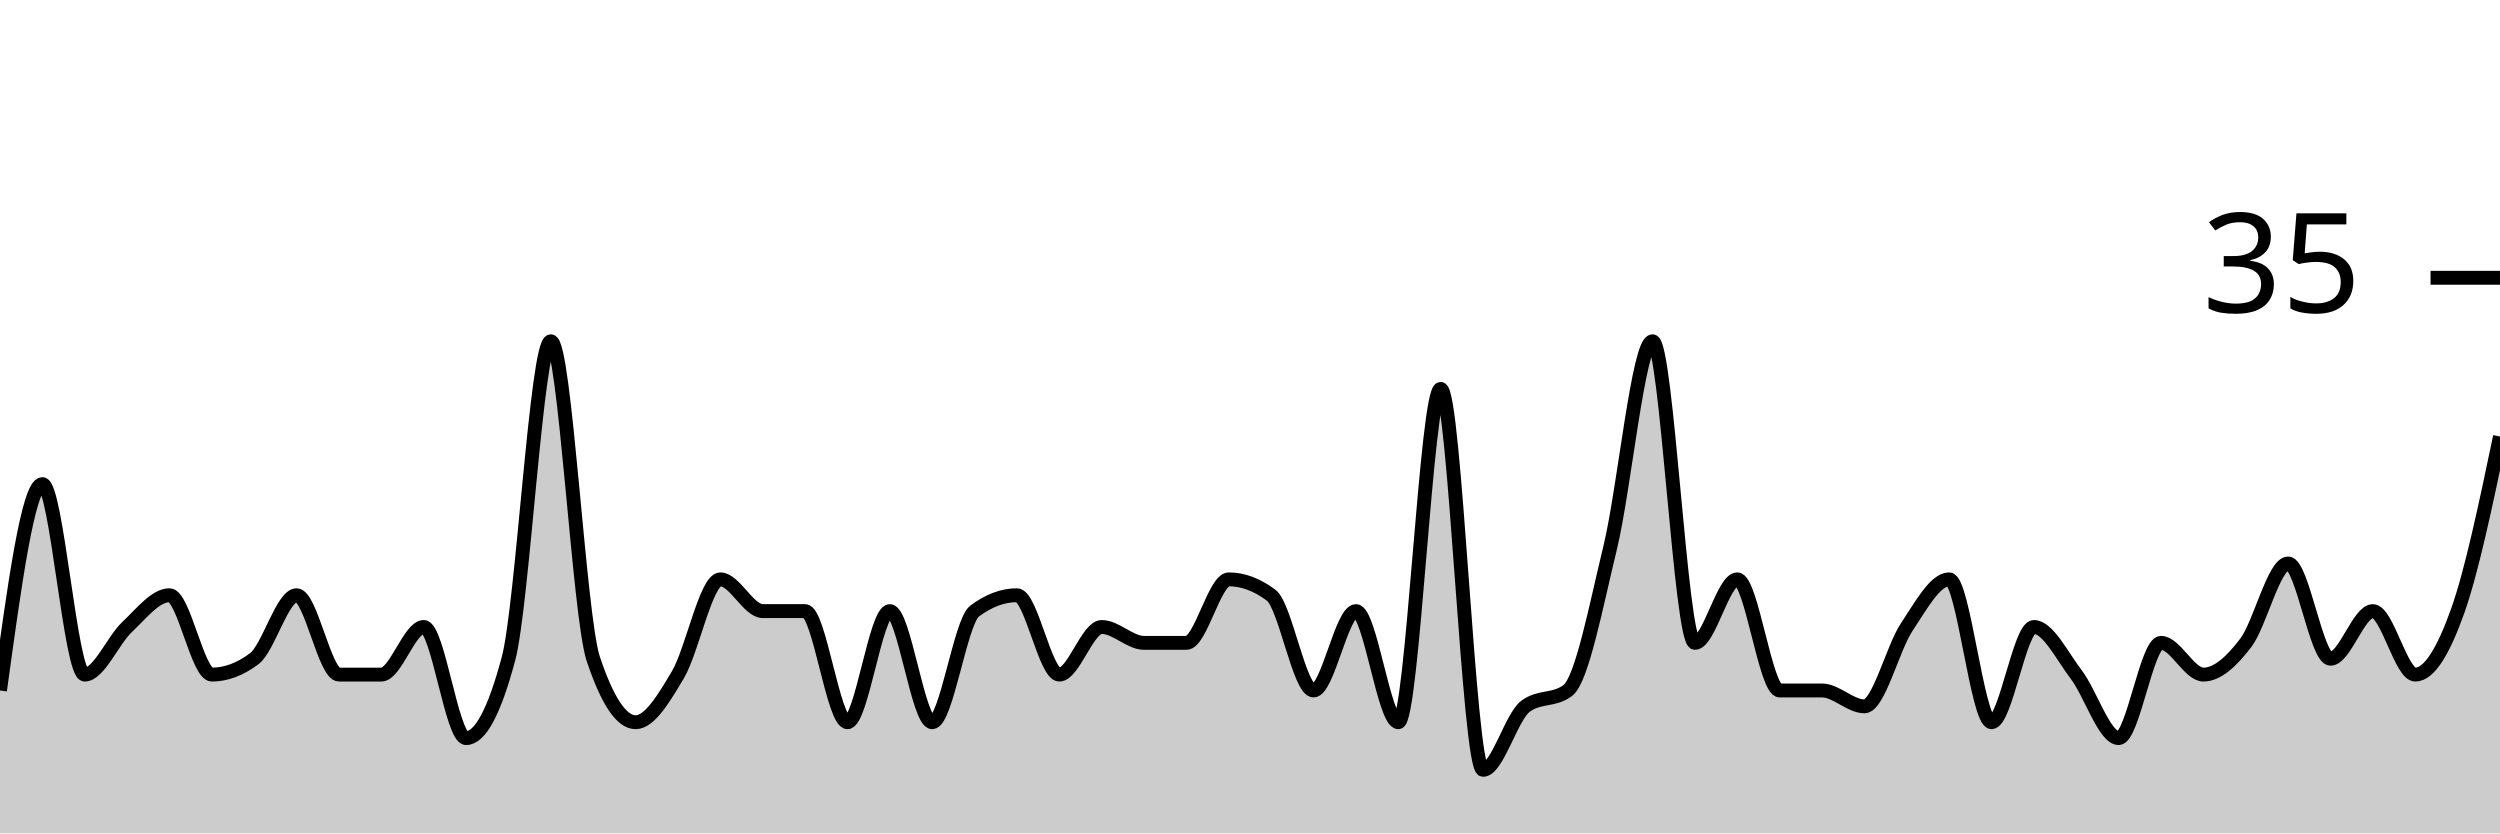
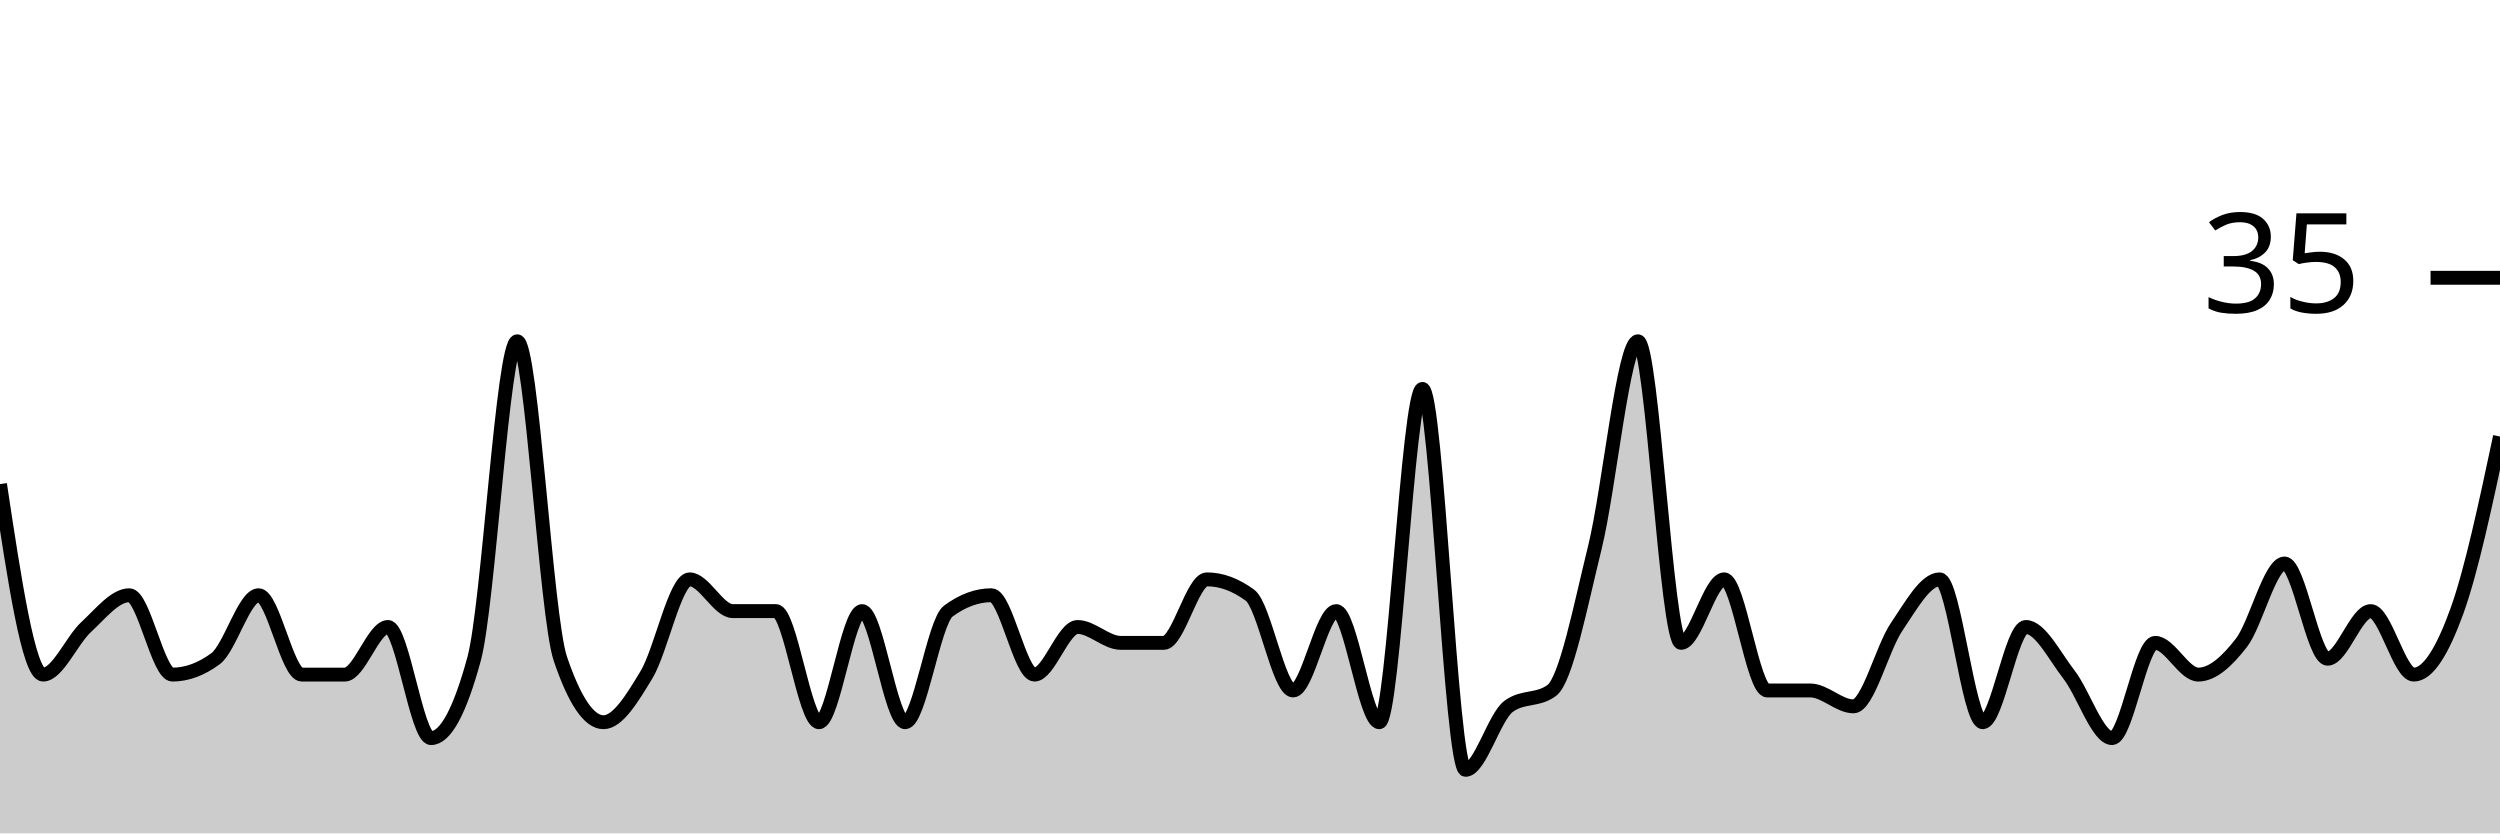
<svg xmlns="http://www.w3.org/2000/svg" viewBox="0 0 180 60">
  <g transform="translate(0,20)">
-     <path class="area" fill="rgba(0, 0, 0, 0.2)" d="M0,29.714C1.017,22.286,2.034,14.857,3.051,14.857C4.068,14.857,5.085,28.571,6.102,28.571C7.119,28.571,8.136,26.095,9.153,25.143C10.169,24.19,11.186,22.857,12.203,22.857C13.22,22.857,14.237,28.571,15.254,28.571C16.271,28.571,17.288,28.19,18.305,27.429C19.322,26.667,20.339,22.857,21.356,22.857C22.373,22.857,23.39,28.571,24.407,28.571C25.424,28.571,26.441,28.571,27.458,28.571C28.475,28.571,29.492,25.143,30.508,25.143C31.525,25.143,32.542,33.143,33.559,33.143C34.576,33.143,35.593,31.238,36.61,27.429C37.627,23.619,38.644,4.571,39.661,4.571C40.678,4.571,41.695,24.381,42.712,27.429C43.729,30.476,44.746,32,45.763,32C46.78,32,47.797,30.286,48.814,28.571C49.831,26.857,50.847,21.714,51.864,21.714C52.881,21.714,53.898,24,54.915,24C55.932,24,56.949,24,57.966,24C58.983,24,60,32,61.017,32C62.034,32,63.051,24,64.068,24C65.085,24,66.102,32,67.119,32C68.136,32,69.153,24.762,70.169,24C71.186,23.238,72.203,22.857,73.22,22.857C74.237,22.857,75.254,28.571,76.271,28.571C77.288,28.571,78.305,25.143,79.322,25.143C80.339,25.143,81.356,26.286,82.373,26.286C83.39,26.286,84.407,26.286,85.424,26.286C86.441,26.286,87.458,21.714,88.475,21.714C89.492,21.714,90.508,22.095,91.525,22.857C92.542,23.619,93.559,29.714,94.576,29.714C95.593,29.714,96.61,24,97.627,24C98.644,24,99.661,32,100.678,32C101.695,32,102.712,8,103.729,8C104.746,8,105.763,35.429,106.78,35.429C107.797,35.429,108.814,31.619,109.831,30.857C110.847,30.095,111.864,30.476,112.881,29.714C113.898,28.952,114.915,23.619,115.932,19.429C116.949,15.238,117.966,4.571,118.983,4.571C120,4.571,121.017,26.286,122.034,26.286C123.051,26.286,124.068,21.714,125.085,21.714C126.102,21.714,127.119,29.714,128.136,29.714C129.153,29.714,130.169,29.714,131.186,29.714C132.203,29.714,133.22,30.857,134.237,30.857C135.254,30.857,136.271,26.667,137.288,25.143C138.305,23.619,139.322,21.714,140.339,21.714C141.356,21.714,142.373,32,143.39,32C144.407,32,145.424,25.143,146.441,25.143C147.458,25.143,148.475,27.238,149.492,28.571C150.508,29.905,151.525,33.143,152.542,33.143C153.559,33.143,154.576,26.286,155.593,26.286C156.61,26.286,157.627,28.571,158.644,28.571C159.661,28.571,160.678,27.619,161.695,26.286C162.712,24.952,163.729,20.571,164.746,20.571C165.763,20.571,166.78,27.429,167.797,27.429C168.814,27.429,169.831,24,170.847,24C171.864,24,172.881,28.571,173.898,28.571C174.915,28.571,175.932,26.857,176.949,24C177.966,21.143,178.983,16.286,180,11.429L180,40C178.983,40,177.966,40,176.949,40C175.932,40,174.915,40,173.898,40C172.881,40,171.864,40,170.847,40C169.831,40,168.814,40,167.797,40C166.78,40,165.763,40,164.746,40C163.729,40,162.712,40,161.695,40C160.678,40,159.661,40,158.644,40C157.627,40,156.61,40,155.593,40C154.576,40,153.559,40,152.542,40C151.525,40,150.508,40,149.492,40C148.475,40,147.458,40,146.441,40C145.424,40,144.407,40,143.39,40C142.373,40,141.356,40,140.339,40C139.322,40,138.305,40,137.288,40C136.271,40,135.254,40,134.237,40C133.22,40,132.203,40,131.186,40C130.169,40,129.153,40,128.136,40C127.119,40,126.102,40,125.085,40C124.068,40,123.051,40,122.034,40C121.017,40,120,40,118.983,40C117.966,40,116.949,40,115.932,40C114.915,40,113.898,40,112.881,40C111.864,40,110.847,40,109.831,40C108.814,40,107.797,40,106.78,40C105.763,40,104.746,40,103.729,40C102.712,40,101.695,40,100.678,40C99.661,40,98.644,40,97.627,40C96.61,40,95.593,40,94.576,40C93.559,40,92.542,40,91.525,40C90.508,40,89.492,40,88.475,40C87.458,40,86.441,40,85.424,40C84.407,40,83.39,40,82.373,40C81.356,40,80.339,40,79.322,40C78.305,40,77.288,40,76.271,40C75.254,40,74.237,40,73.22,40C72.203,40,71.186,40,70.169,40C69.153,40,68.136,40,67.119,40C66.102,40,65.085,40,64.068,40C63.051,40,62.034,40,61.017,40C60,40,58.983,40,57.966,40C56.949,40,55.932,40,54.915,40C53.898,40,52.881,40,51.864,40C50.847,40,49.831,40,48.814,40C47.797,40,46.78,40,45.763,40C44.746,40,43.729,40,42.712,40C41.695,40,40.678,40,39.661,40C38.644,40,37.627,40,36.61,40C35.593,40,34.576,40,33.559,40C32.542,40,31.525,40,30.508,40C29.492,40,28.475,40,27.458,40C26.441,40,25.424,40,24.407,40C23.39,40,22.373,40,21.356,40C20.339,40,19.322,40,18.305,40C17.288,40,16.271,40,15.254,40C14.237,40,13.22,40,12.203,40C11.186,40,10.169,40,9.153,40C8.136,40,7.119,40,6.102,40C5.085,40,4.068,40,3.051,40C2.034,40,1.017,40,0,40Z" />
-     <path class="line" stroke="black" fill="none" d="M0,29.714C1.017,22.286,2.034,14.857,3.051,14.857C4.068,14.857,5.085,28.571,6.102,28.571C7.119,28.571,8.136,26.095,9.153,25.143C10.169,24.19,11.186,22.857,12.203,22.857C13.22,22.857,14.237,28.571,15.254,28.571C16.271,28.571,17.288,28.19,18.305,27.429C19.322,26.667,20.339,22.857,21.356,22.857C22.373,22.857,23.39,28.571,24.407,28.571C25.424,28.571,26.441,28.571,27.458,28.571C28.475,28.571,29.492,25.143,30.508,25.143C31.525,25.143,32.542,33.143,33.559,33.143C34.576,33.143,35.593,31.238,36.61,27.429C37.627,23.619,38.644,4.571,39.661,4.571C40.678,4.571,41.695,24.381,42.712,27.429C43.729,30.476,44.746,32,45.763,32C46.78,32,47.797,30.286,48.814,28.571C49.831,26.857,50.847,21.714,51.864,21.714C52.881,21.714,53.898,24,54.915,24C55.932,24,56.949,24,57.966,24C58.983,24,60,32,61.017,32C62.034,32,63.051,24,64.068,24C65.085,24,66.102,32,67.119,32C68.136,32,69.153,24.762,70.169,24C71.186,23.238,72.203,22.857,73.22,22.857C74.237,22.857,75.254,28.571,76.271,28.571C77.288,28.571,78.305,25.143,79.322,25.143C80.339,25.143,81.356,26.286,82.373,26.286C83.39,26.286,84.407,26.286,85.424,26.286C86.441,26.286,87.458,21.714,88.475,21.714C89.492,21.714,90.508,22.095,91.525,22.857C92.542,23.619,93.559,29.714,94.576,29.714C95.593,29.714,96.61,24,97.627,24C98.644,24,99.661,32,100.678,32C101.695,32,102.712,8,103.729,8C104.746,8,105.763,35.429,106.78,35.429C107.797,35.429,108.814,31.619,109.831,30.857C110.847,30.095,111.864,30.476,112.881,29.714C113.898,28.952,114.915,23.619,115.932,19.429C116.949,15.238,117.966,4.571,118.983,4.571C120,4.571,121.017,26.286,122.034,26.286C123.051,26.286,124.068,21.714,125.085,21.714C126.102,21.714,127.119,29.714,128.136,29.714C129.153,29.714,130.169,29.714,131.186,29.714C132.203,29.714,133.22,30.857,134.237,30.857C135.254,30.857,136.271,26.667,137.288,25.143C138.305,23.619,139.322,21.714,140.339,21.714C141.356,21.714,142.373,32,143.39,32C144.407,32,145.424,25.143,146.441,25.143C147.458,25.143,148.475,27.238,149.492,28.571C150.508,29.905,151.525,33.143,152.542,33.143C153.559,33.143,154.576,26.286,155.593,26.286C156.61,26.286,157.627,28.571,158.644,28.571C159.661,28.571,160.678,27.619,161.695,26.286C162.712,24.952,163.729,20.571,164.746,20.571C165.763,20.571,166.78,27.429,167.797,27.429C168.814,27.429,169.831,24,170.847,24C171.864,24,172.881,28.571,173.898,28.571C174.915,28.571,175.932,26.857,176.949,24C177.966,21.143,178.983,16.286,180,11.429" />
+     <path class="area" fill="rgba(0, 0, 0, 0.2)" d="M0,14.857C1.034,21.714,2.069,28.571,3.103,28.571C4.138,28.571,5.172,26.095,6.207,25.143C7.241,24.19,8.276,22.857,9.31,22.857C10.345,22.857,11.379,28.571,12.414,28.571C13.448,28.571,14.483,28.19,15.517,27.429C16.552,26.667,17.586,22.857,18.621,22.857C19.655,22.857,20.69,28.571,21.724,28.571C22.759,28.571,23.793,28.571,24.828,28.571C25.862,28.571,26.897,25.143,27.931,25.143C28.966,25.143,30,33.143,31.034,33.143C32.069,33.143,33.103,31.238,34.138,27.429C35.172,23.619,36.207,4.571,37.241,4.571C38.276,4.571,39.31,24.381,40.345,27.429C41.379,30.476,42.414,32,43.448,32C44.483,32,45.517,30.286,46.552,28.571C47.586,26.857,48.621,21.714,49.655,21.714C50.69,21.714,51.724,24,52.759,24C53.793,24,54.828,24,55.862,24C56.897,24,57.931,32,58.966,32C60,32,61.034,24,62.069,24C63.103,24,64.138,32,65.172,32C66.207,32,67.241,24.762,68.276,24C69.31,23.238,70.345,22.857,71.379,22.857C72.414,22.857,73.448,28.571,74.483,28.571C75.517,28.571,76.552,25.143,77.586,25.143C78.621,25.143,79.655,26.286,80.69,26.286C81.724,26.286,82.759,26.286,83.793,26.286C84.828,26.286,85.862,21.714,86.897,21.714C87.931,21.714,88.966,22.095,90,22.857C91.034,23.619,92.069,29.714,93.103,29.714C94.138,29.714,95.172,24,96.207,24C97.241,24,98.276,32,99.31,32C100.345,32,101.379,8,102.414,8C103.448,8,104.483,35.429,105.517,35.429C106.552,35.429,107.586,31.619,108.621,30.857C109.655,30.095,110.69,30.476,111.724,29.714C112.759,28.952,113.793,23.619,114.828,19.429C115.862,15.238,116.897,4.571,117.931,4.571C118.966,4.571,120,26.286,121.034,26.286C122.069,26.286,123.103,21.714,124.138,21.714C125.172,21.714,126.207,29.714,127.241,29.714C128.276,29.714,129.31,29.714,130.345,29.714C131.379,29.714,132.414,30.857,133.448,30.857C134.483,30.857,135.517,26.667,136.552,25.143C137.586,23.619,138.621,21.714,139.655,21.714C140.69,21.714,141.724,32,142.759,32C143.793,32,144.828,25.143,145.862,25.143C146.897,25.143,147.931,27.238,148.966,28.571C150,29.905,151.034,33.143,152.069,33.143C153.103,33.143,154.138,26.286,155.172,26.286C156.207,26.286,157.241,28.571,158.276,28.571C159.31,28.571,160.345,27.619,161.379,26.286C162.414,24.952,163.448,20.571,164.483,20.571C165.517,20.571,166.552,27.429,167.586,27.429C168.621,27.429,169.655,24,170.69,24C171.724,24,172.759,28.571,173.793,28.571C174.828,28.571,175.862,26.857,176.897,24C177.931,21.143,178.966,16.286,180,11.429L180,40C178.966,40,177.931,40,176.897,40C175.862,40,174.828,40,173.793,40C172.759,40,171.724,40,170.69,40C169.655,40,168.621,40,167.586,40C166.552,40,165.517,40,164.483,40C163.448,40,162.414,40,161.379,40C160.345,40,159.31,40,158.276,40C157.241,40,156.207,40,155.172,40C154.138,40,153.103,40,152.069,40C151.034,40,150,40,148.966,40C147.931,40,146.897,40,145.862,40C144.828,40,143.793,40,142.759,40C141.724,40,140.69,40,139.655,40C138.621,40,137.586,40,136.552,40C135.517,40,134.483,40,133.448,40C132.414,40,131.379,40,130.345,40C129.31,40,128.276,40,127.241,40C126.207,40,125.172,40,124.138,40C123.103,40,122.069,40,121.034,40C120,40,118.966,40,117.931,40C116.897,40,115.862,40,114.828,40C113.793,40,112.759,40,111.724,40C110.69,40,109.655,40,108.621,40C107.586,40,106.552,40,105.517,40C104.483,40,103.448,40,102.414,40C101.379,40,100.345,40,99.31,40C98.276,40,97.241,40,96.207,40C95.172,40,94.138,40,93.103,40C92.069,40,91.034,40,90,40C88.966,40,87.931,40,86.897,40C85.862,40,84.828,40,83.793,40C82.759,40,81.724,40,80.69,40C79.655,40,78.621,40,77.586,40C76.552,40,75.517,40,74.483,40C73.448,40,72.414,40,71.379,40C70.345,40,69.31,40,68.276,40C67.241,40,66.207,40,65.172,40C64.138,40,63.103,40,62.069,40C61.034,40,60,40,58.966,40C57.931,40,56.897,40,55.862,40C54.828,40,53.793,40,52.759,40C51.724,40,50.69,40,49.655,40C48.621,40,47.586,40,46.552,40C45.517,40,44.483,40,43.448,40C42.414,40,41.379,40,40.345,40C39.31,40,38.276,40,37.241,40C36.207,40,35.172,40,34.138,40C33.103,40,32.069,40,31.034,40C30,40,28.966,40,27.931,40C26.897,40,25.862,40,24.828,40C23.793,40,22.759,40,21.724,40C20.69,40,19.655,40,18.621,40C17.586,40,16.552,40,15.517,40C14.483,40,13.448,40,12.414,40C11.379,40,10.345,40,9.31,40C8.276,40,7.241,40,6.207,40C5.172,40,4.138,40,3.103,40C2.069,40,1.034,40,0,40Z" />
+     <path class="line" stroke="black" fill="none" d="M0,14.857C1.034,21.714,2.069,28.571,3.103,28.571C4.138,28.571,5.172,26.095,6.207,25.143C7.241,24.19,8.276,22.857,9.31,22.857C10.345,22.857,11.379,28.571,12.414,28.571C13.448,28.571,14.483,28.19,15.517,27.429C16.552,26.667,17.586,22.857,18.621,22.857C19.655,22.857,20.69,28.571,21.724,28.571C22.759,28.571,23.793,28.571,24.828,28.571C25.862,28.571,26.897,25.143,27.931,25.143C28.966,25.143,30,33.143,31.034,33.143C32.069,33.143,33.103,31.238,34.138,27.429C35.172,23.619,36.207,4.571,37.241,4.571C38.276,4.571,39.31,24.381,40.345,27.429C41.379,30.476,42.414,32,43.448,32C44.483,32,45.517,30.286,46.552,28.571C47.586,26.857,48.621,21.714,49.655,21.714C50.69,21.714,51.724,24,52.759,24C53.793,24,54.828,24,55.862,24C56.897,24,57.931,32,58.966,32C60,32,61.034,24,62.069,24C63.103,24,64.138,32,65.172,32C66.207,32,67.241,24.762,68.276,24C69.31,23.238,70.345,22.857,71.379,22.857C72.414,22.857,73.448,28.571,74.483,28.571C75.517,28.571,76.552,25.143,77.586,25.143C78.621,25.143,79.655,26.286,80.69,26.286C81.724,26.286,82.759,26.286,83.793,26.286C84.828,26.286,85.862,21.714,86.897,21.714C87.931,21.714,88.966,22.095,90,22.857C91.034,23.619,92.069,29.714,93.103,29.714C94.138,29.714,95.172,24,96.207,24C97.241,24,98.276,32,99.31,32C100.345,32,101.379,8,102.414,8C103.448,8,104.483,35.429,105.517,35.429C106.552,35.429,107.586,31.619,108.621,30.857C109.655,30.095,110.69,30.476,111.724,29.714C112.759,28.952,113.793,23.619,114.828,19.429C115.862,15.238,116.897,4.571,117.931,4.571C118.966,4.571,120,26.286,121.034,26.286C122.069,26.286,123.103,21.714,124.138,21.714C125.172,21.714,126.207,29.714,127.241,29.714C128.276,29.714,129.31,29.714,130.345,29.714C131.379,29.714,132.414,30.857,133.448,30.857C134.483,30.857,135.517,26.667,136.552,25.143C137.586,23.619,138.621,21.714,139.655,21.714C140.69,21.714,141.724,32,142.759,32C143.793,32,144.828,25.143,145.862,25.143C146.897,25.143,147.931,27.238,148.966,28.571C150,29.905,151.034,33.143,152.069,33.143C153.103,33.143,154.138,26.286,155.172,26.286C156.207,26.286,157.241,28.571,158.276,28.571C159.31,28.571,160.345,27.619,161.379,26.286C162.414,24.952,163.448,20.571,164.483,20.571C165.517,20.571,166.552,27.429,167.586,27.429C168.621,27.429,169.655,24,170.69,24C171.724,24,172.759,28.571,173.793,28.571C174.828,28.571,175.862,26.857,176.897,24C177.931,21.143,178.966,16.286,180,11.429" />
    <path class="axis-ceiling" stroke-width="1" stroke="black" fill="none" d="M175,0L180,0" />
    <text class="axis-ceiling-label" font-family="sans-serif" text-anchor="end" font-size="10px" x="170" y="2.5">35</text>
  </g>
</svg>
